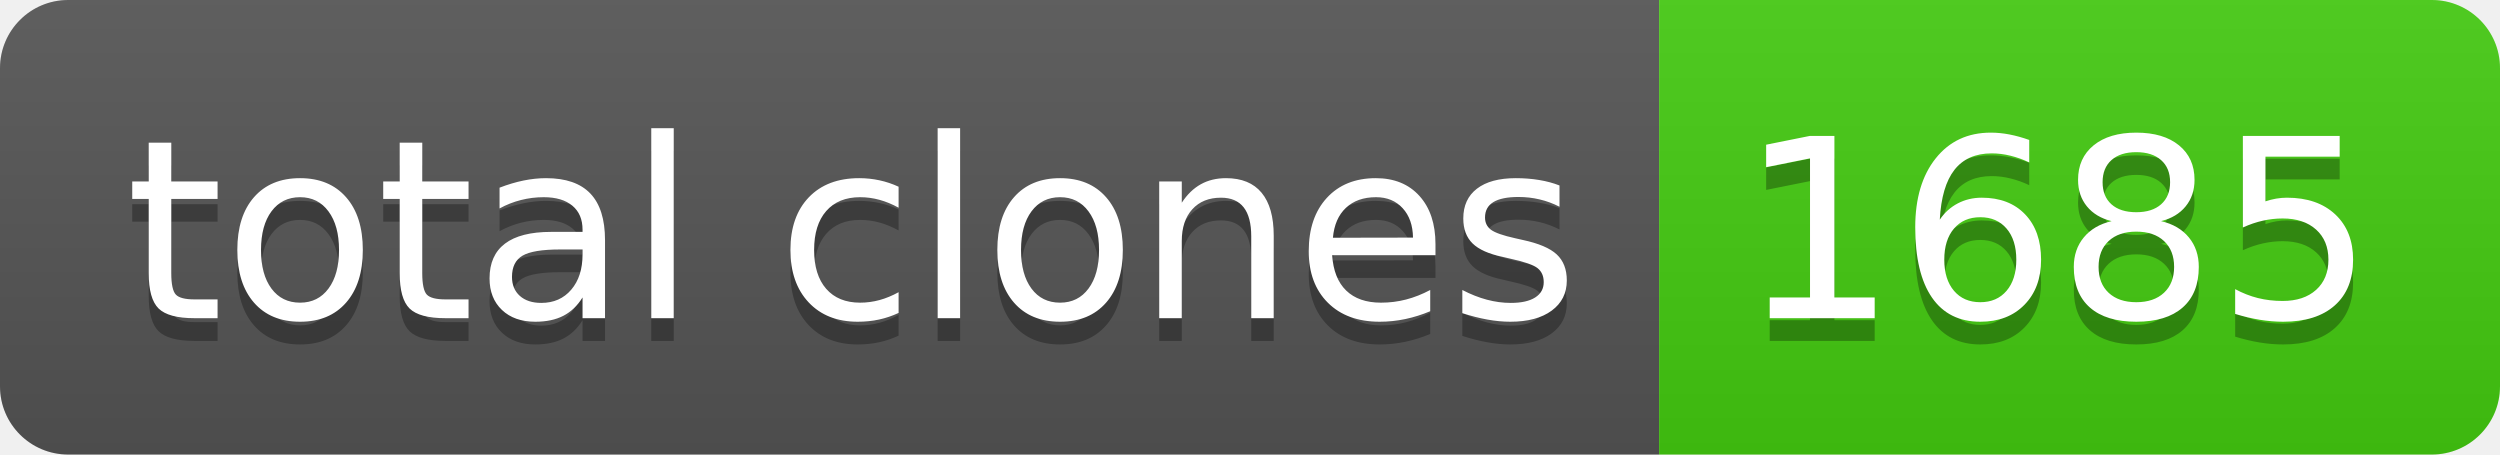
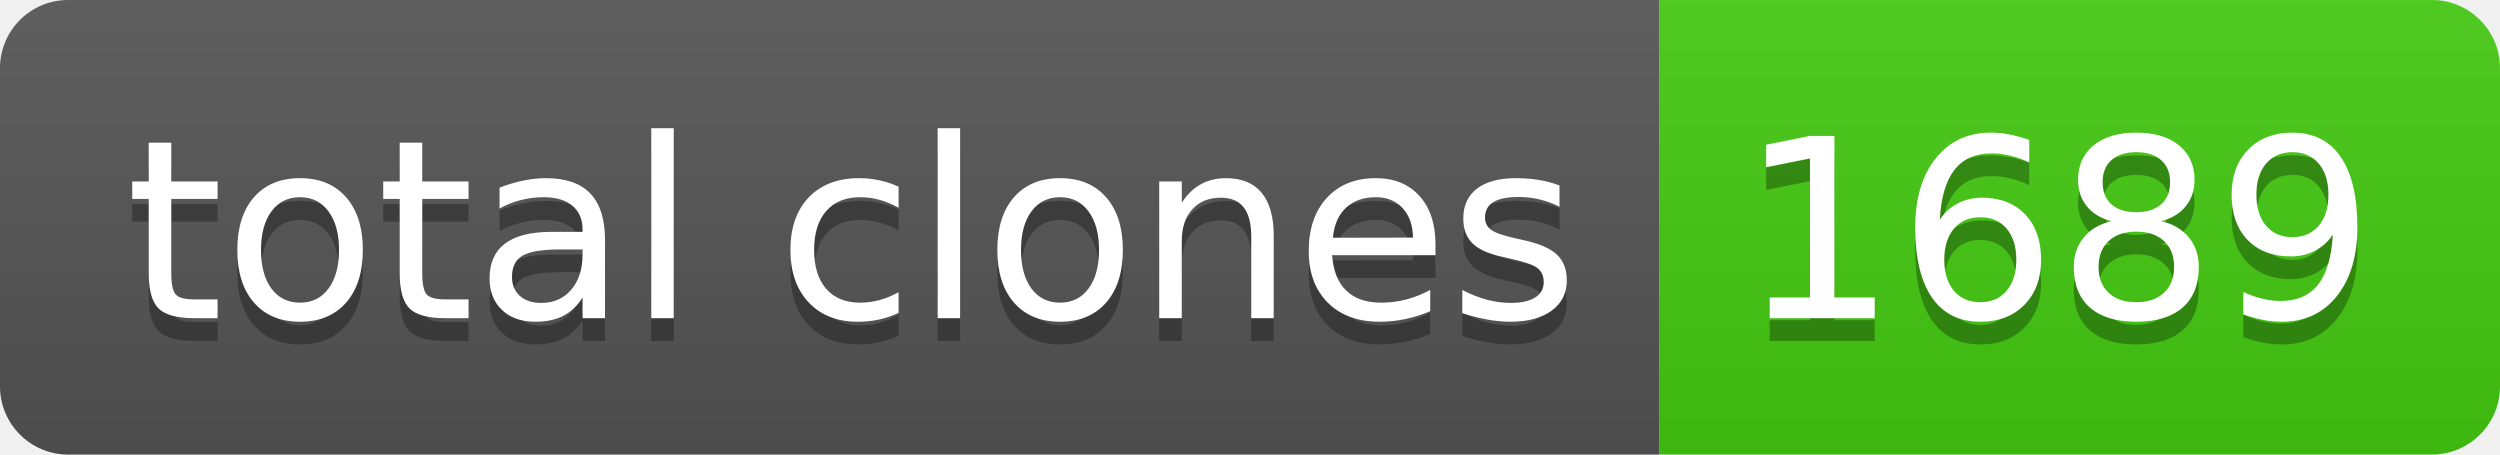
- <svg xmlns="http://www.w3.org/2000/svg" width="110" height="20" role="img" aria-label="total clones: 1685">
+ <svg xmlns="http://www.w3.org/2000/svg" width="110" height="20" role="img" aria-label="total clones: 1689">
  <linearGradient id="s" x2="0" y2="100%">
    <stop offset="0" stop-color="#bbb" stop-opacity=".1" />
    <stop offset="1" stop-opacity=".1" />
  </linearGradient>
  <clipPath id="r">
    <rect width="110" height="20" rx="3" fill="#fff" />
  </clipPath>
  <g clip-path="url(#r)">
    <rect width="73" height="20" fill="#555" />
    <rect x="73" width="37" height="20" fill="#4c1" />
    <rect width="110" height="20" fill="url(#s)" />
  </g>
  <g fill="#fff" text-anchor="middle" font-family="Verdana,Geneva,DejaVu Sans,sans-serif" text-rendering="geometricPrecision" font-size="110">
    <text aria-hidden="true" x="375" y="150" fill="#010101" fill-opacity=".3" transform="scale(.1)" textLength="630">total clones</text>
    <text x="375" y="140" transform="scale(.1)" fill="#fff" textLength="630">total clones</text>
-     <text aria-hidden="true" x="905" y="150" fill="#010101" fill-opacity=".3" transform="scale(.1)" textLength="270">1685</text>
-     <text x="905" y="140" transform="scale(.1)" fill="#fff" textLength="270">1685</text>
+     <text aria-hidden="true" x="905" y="150" fill="#010101" fill-opacity=".3" transform="scale(.1)" textLength="270">1689</text>
+     <text x="905" y="140" transform="scale(.1)" fill="#fff" textLength="270">1689</text>
  </g>
</svg>
